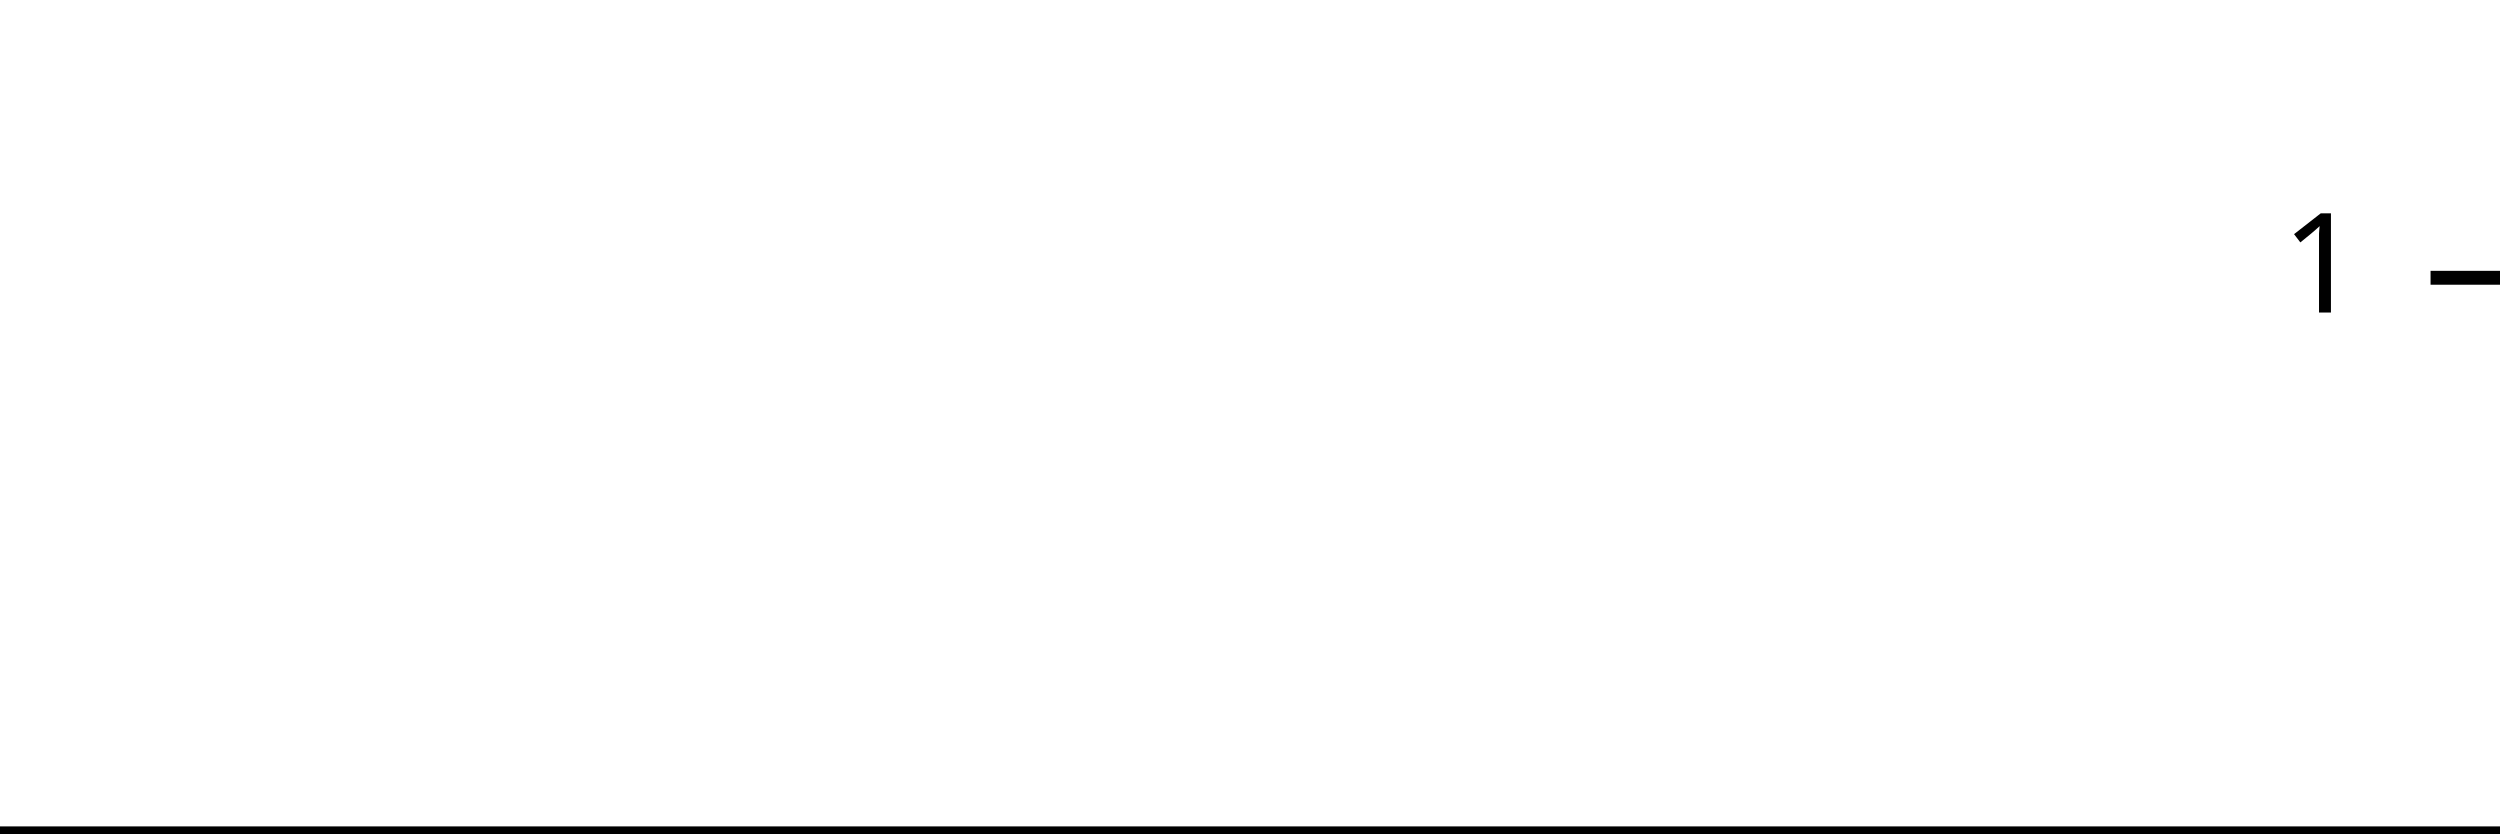
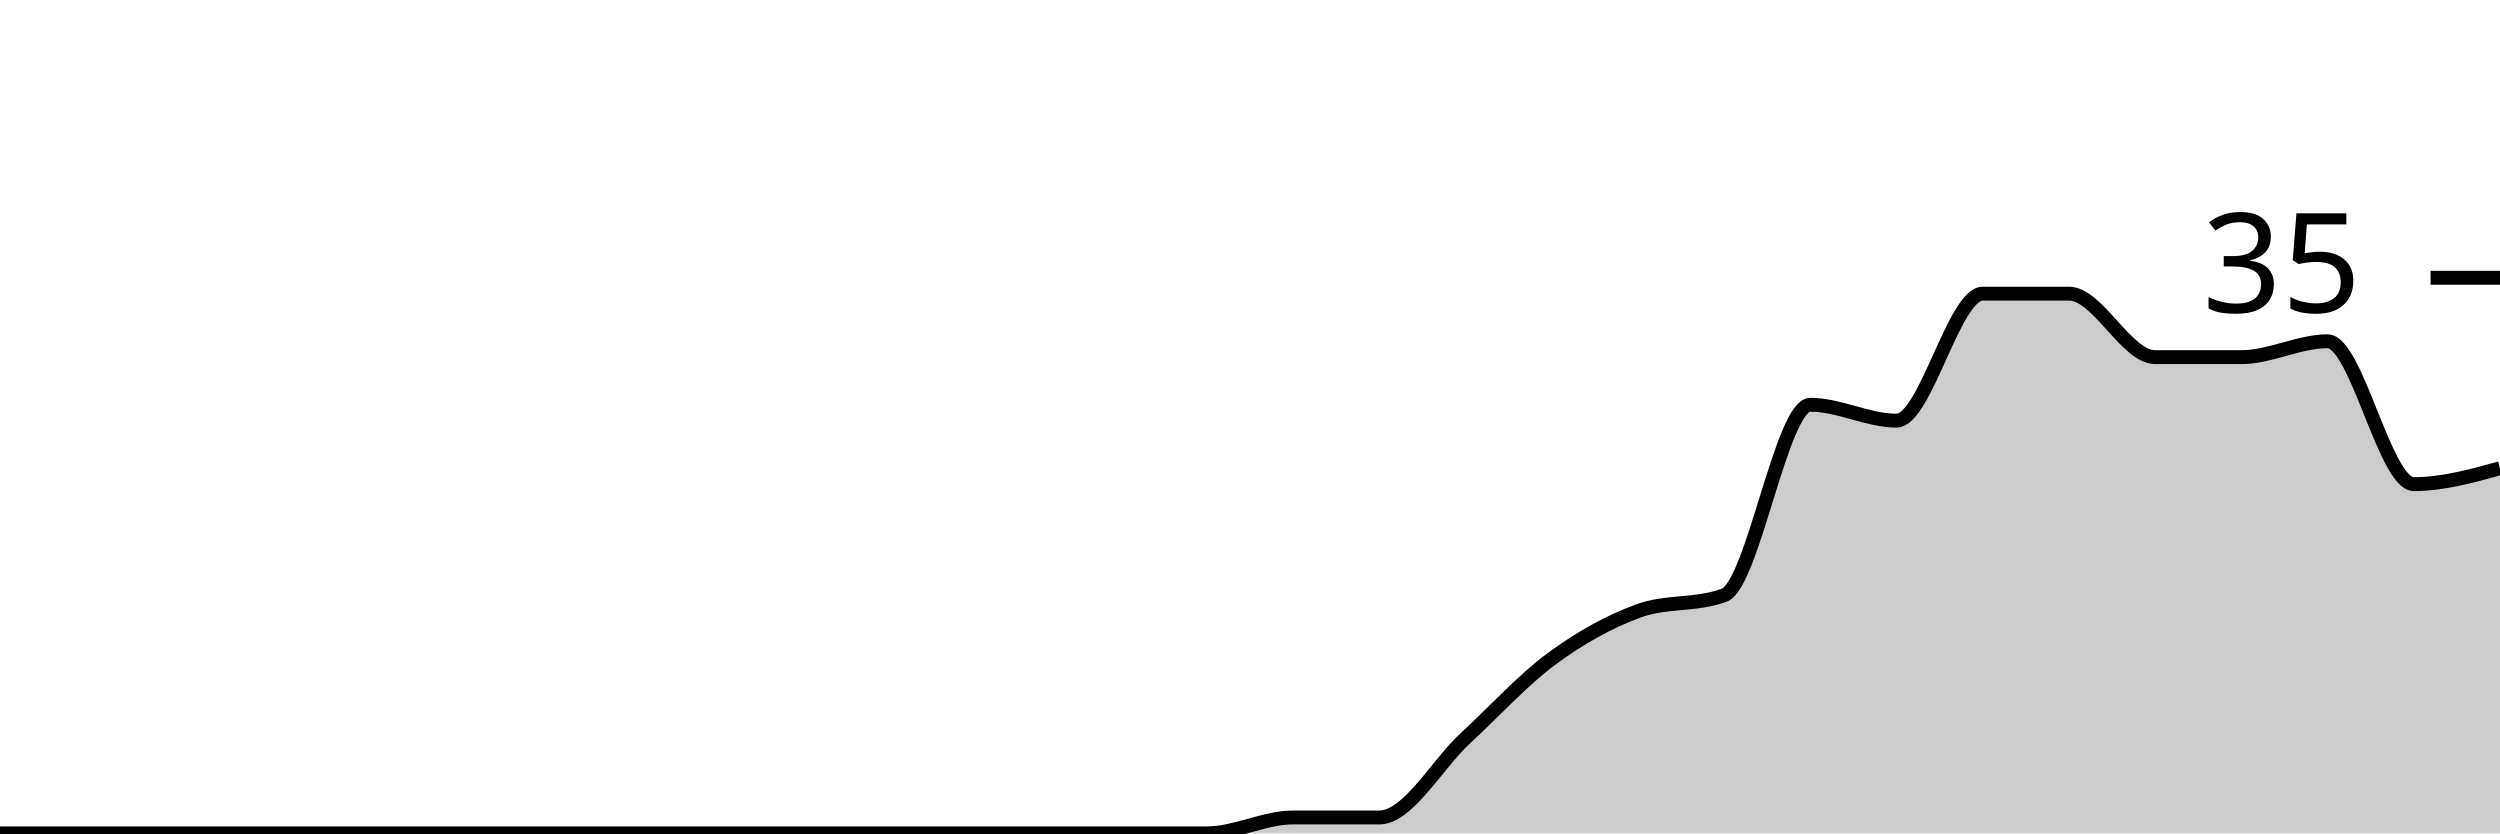
<svg xmlns="http://www.w3.org/2000/svg" viewBox="0 0 180 60">
  <g transform="translate(0,20)">
-     <path class="area" fill="rgba(0, 0, 0, 0.2)" d="M0,40C2.143,40,4.286,40,6.429,40C8.571,40,10.714,40,12.857,40C15,40,17.143,40,19.286,40C21.429,40,23.571,40,25.714,40C27.857,40,30,40,32.143,40C34.286,40,36.429,40,38.571,40C40.714,40,42.857,40,45,40C47.143,40,49.286,40,51.429,40C53.571,40,55.714,40,57.857,40C60,40,62.143,40,64.286,40C66.429,40,68.571,40,70.714,40C72.857,40,75,40,77.143,40C79.286,40,81.429,40,83.571,40C85.714,40,87.857,40,90,40C92.143,40,94.286,40,96.429,40C98.571,40,100.714,40,102.857,40C105,40,107.143,40,109.286,40C111.429,40,113.571,40,115.714,40C117.857,40,120,40,122.143,40C124.286,40,126.429,40,128.571,40C130.714,40,132.857,40,135,40C137.143,40,139.286,40,141.429,40C143.571,40,145.714,40,147.857,40C150,40,152.143,40,154.286,40C156.429,40,158.571,40,160.714,40C162.857,40,165,40,167.143,40C169.286,40,171.429,40,173.571,40C175.714,40,177.857,40,180,40L180,40C177.857,40,175.714,40,173.571,40C171.429,40,169.286,40,167.143,40C165,40,162.857,40,160.714,40C158.571,40,156.429,40,154.286,40C152.143,40,150,40,147.857,40C145.714,40,143.571,40,141.429,40C139.286,40,137.143,40,135,40C132.857,40,130.714,40,128.571,40C126.429,40,124.286,40,122.143,40C120,40,117.857,40,115.714,40C113.571,40,111.429,40,109.286,40C107.143,40,105,40,102.857,40C100.714,40,98.571,40,96.429,40C94.286,40,92.143,40,90,40C87.857,40,85.714,40,83.571,40C81.429,40,79.286,40,77.143,40C75,40,72.857,40,70.714,40C68.571,40,66.429,40,64.286,40C62.143,40,60,40,57.857,40C55.714,40,53.571,40,51.429,40C49.286,40,47.143,40,45,40C42.857,40,40.714,40,38.571,40C36.429,40,34.286,40,32.143,40C30,40,27.857,40,25.714,40C23.571,40,21.429,40,19.286,40C17.143,40,15,40,12.857,40C10.714,40,8.571,40,6.429,40C4.286,40,2.143,40,0,40Z" />
-     <path class="line" stroke="black" fill="none" d="M0,40C2.143,40,4.286,40,6.429,40C8.571,40,10.714,40,12.857,40C15,40,17.143,40,19.286,40C21.429,40,23.571,40,25.714,40C27.857,40,30,40,32.143,40C34.286,40,36.429,40,38.571,40C40.714,40,42.857,40,45,40C47.143,40,49.286,40,51.429,40C53.571,40,55.714,40,57.857,40C60,40,62.143,40,64.286,40C66.429,40,68.571,40,70.714,40C72.857,40,75,40,77.143,40C79.286,40,81.429,40,83.571,40C85.714,40,87.857,40,90,40C92.143,40,94.286,40,96.429,40C98.571,40,100.714,40,102.857,40C105,40,107.143,40,109.286,40C111.429,40,113.571,40,115.714,40C117.857,40,120,40,122.143,40C124.286,40,126.429,40,128.571,40C130.714,40,132.857,40,135,40C137.143,40,139.286,40,141.429,40C143.571,40,145.714,40,147.857,40C150,40,152.143,40,154.286,40C156.429,40,158.571,40,160.714,40C162.857,40,165,40,167.143,40C169.286,40,171.429,40,173.571,40C175.714,40,177.857,40,180,40" />
+     <path class="area" fill="rgba(0, 0, 0, 0.2)" d="M0,40C2.069,40,4.138,40,6.207,40C8.276,40,10.345,40,12.414,40C14.483,40,16.552,40,18.621,40C20.69,40,22.759,40,24.828,40C26.897,40,28.966,40,31.034,40C33.103,40,35.172,40,37.241,40C39.31,40,41.379,40,43.448,40C45.517,40,47.586,40,49.655,40C51.724,40,53.793,40,55.862,40C57.931,40,60,40,62.069,40C64.138,40,66.207,40,68.276,40C70.345,40,72.414,40,74.483,40C76.552,40,78.621,40,80.69,40C82.759,40,84.828,40,86.897,40C88.966,40,91.034,38.857,93.103,38.857C95.172,38.857,97.241,38.857,99.31,38.857C101.379,38.857,103.448,35.048,105.517,33.143C107.586,31.238,109.655,28.952,111.724,27.429C113.793,25.905,115.862,24.762,117.931,24C120,23.238,122.069,23.619,124.138,22.857C126.207,22.095,128.276,9.143,130.345,9.143C132.414,9.143,134.483,10.286,136.552,10.286C138.621,10.286,140.69,1.143,142.759,1.143C144.828,1.143,146.897,1.143,148.966,1.143C151.034,1.143,153.103,5.714,155.172,5.714C157.241,5.714,159.31,5.714,161.379,5.714C163.448,5.714,165.517,4.571,167.586,4.571C169.655,4.571,171.724,14.857,173.793,14.857C175.862,14.857,177.931,14.286,180,13.714L180,40C177.931,40,175.862,40,173.793,40C171.724,40,169.655,40,167.586,40C165.517,40,163.448,40,161.379,40C159.31,40,157.241,40,155.172,40C153.103,40,151.034,40,148.966,40C146.897,40,144.828,40,142.759,40C140.69,40,138.621,40,136.552,40C134.483,40,132.414,40,130.345,40C128.276,40,126.207,40,124.138,40C122.069,40,120,40,117.931,40C115.862,40,113.793,40,111.724,40C109.655,40,107.586,40,105.517,40C103.448,40,101.379,40,99.31,40C97.241,40,95.172,40,93.103,40C91.034,40,88.966,40,86.897,40C84.828,40,82.759,40,80.69,40C78.621,40,76.552,40,74.483,40C72.414,40,70.345,40,68.276,40C66.207,40,64.138,40,62.069,40C60,40,57.931,40,55.862,40C53.793,40,51.724,40,49.655,40C47.586,40,45.517,40,43.448,40C41.379,40,39.31,40,37.241,40C35.172,40,33.103,40,31.034,40C28.966,40,26.897,40,24.828,40C22.759,40,20.69,40,18.621,40C16.552,40,14.483,40,12.414,40C10.345,40,8.276,40,6.207,40C4.138,40,2.069,40,0,40Z" />
+     <path class="line" stroke="black" fill="none" d="M0,40C2.069,40,4.138,40,6.207,40C8.276,40,10.345,40,12.414,40C14.483,40,16.552,40,18.621,40C20.69,40,22.759,40,24.828,40C26.897,40,28.966,40,31.034,40C33.103,40,35.172,40,37.241,40C39.31,40,41.379,40,43.448,40C45.517,40,47.586,40,49.655,40C51.724,40,53.793,40,55.862,40C57.931,40,60,40,62.069,40C64.138,40,66.207,40,68.276,40C70.345,40,72.414,40,74.483,40C76.552,40,78.621,40,80.69,40C82.759,40,84.828,40,86.897,40C88.966,40,91.034,38.857,93.103,38.857C95.172,38.857,97.241,38.857,99.31,38.857C101.379,38.857,103.448,35.048,105.517,33.143C107.586,31.238,109.655,28.952,111.724,27.429C113.793,25.905,115.862,24.762,117.931,24C120,23.238,122.069,23.619,124.138,22.857C126.207,22.095,128.276,9.143,130.345,9.143C132.414,9.143,134.483,10.286,136.552,10.286C138.621,10.286,140.69,1.143,142.759,1.143C144.828,1.143,146.897,1.143,148.966,1.143C151.034,1.143,153.103,5.714,155.172,5.714C157.241,5.714,159.31,5.714,161.379,5.714C163.448,5.714,165.517,4.571,167.586,4.571C169.655,4.571,171.724,14.857,173.793,14.857C175.862,14.857,177.931,14.286,180,13.714" />
    <path class="axis-ceiling" stroke-width="1" stroke="black" fill="none" d="M175,0L180,0" />
-     <text class="axis-ceiling-label" font-family="sans-serif" text-anchor="end" font-size="10px" x="170" y="2.5">1</text>
+     <text class="axis-ceiling-label" font-family="sans-serif" text-anchor="end" font-size="10px" x="170" y="2.5">35</text>
  </g>
</svg>
